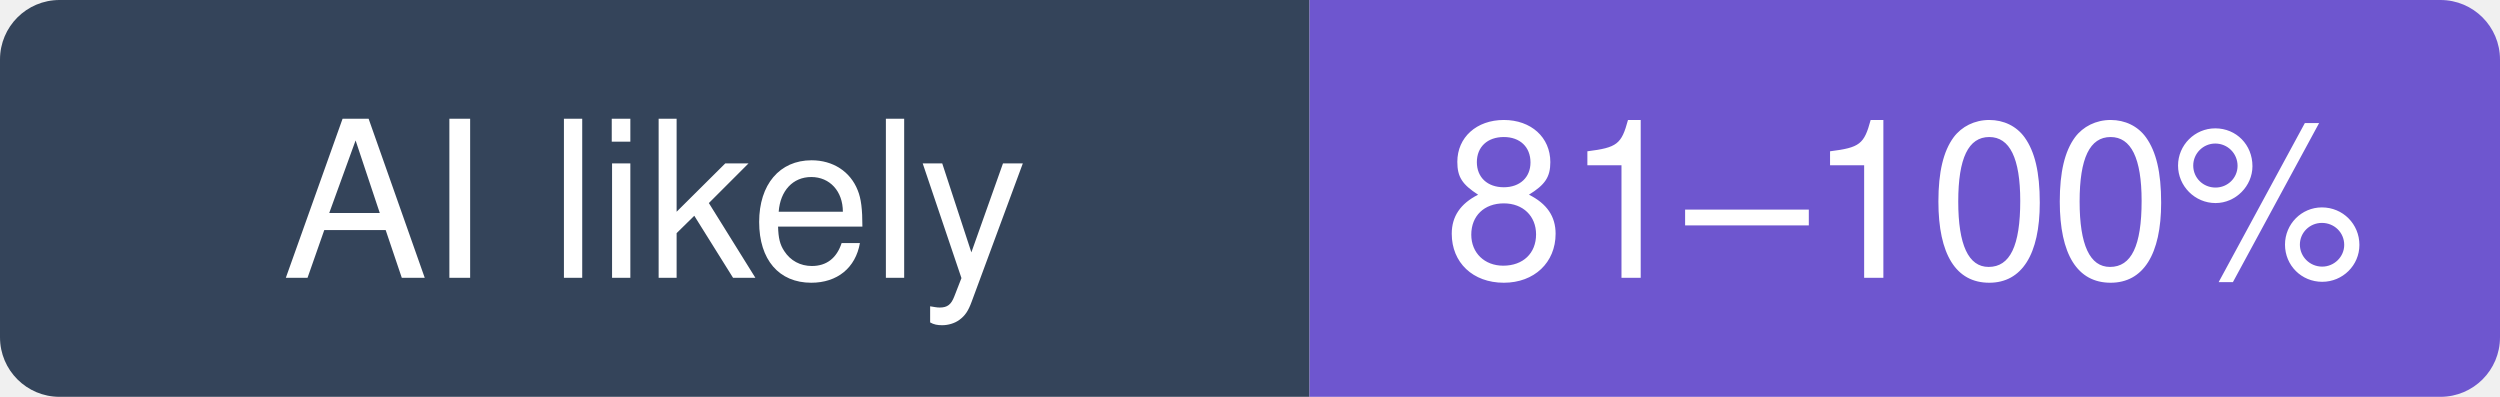
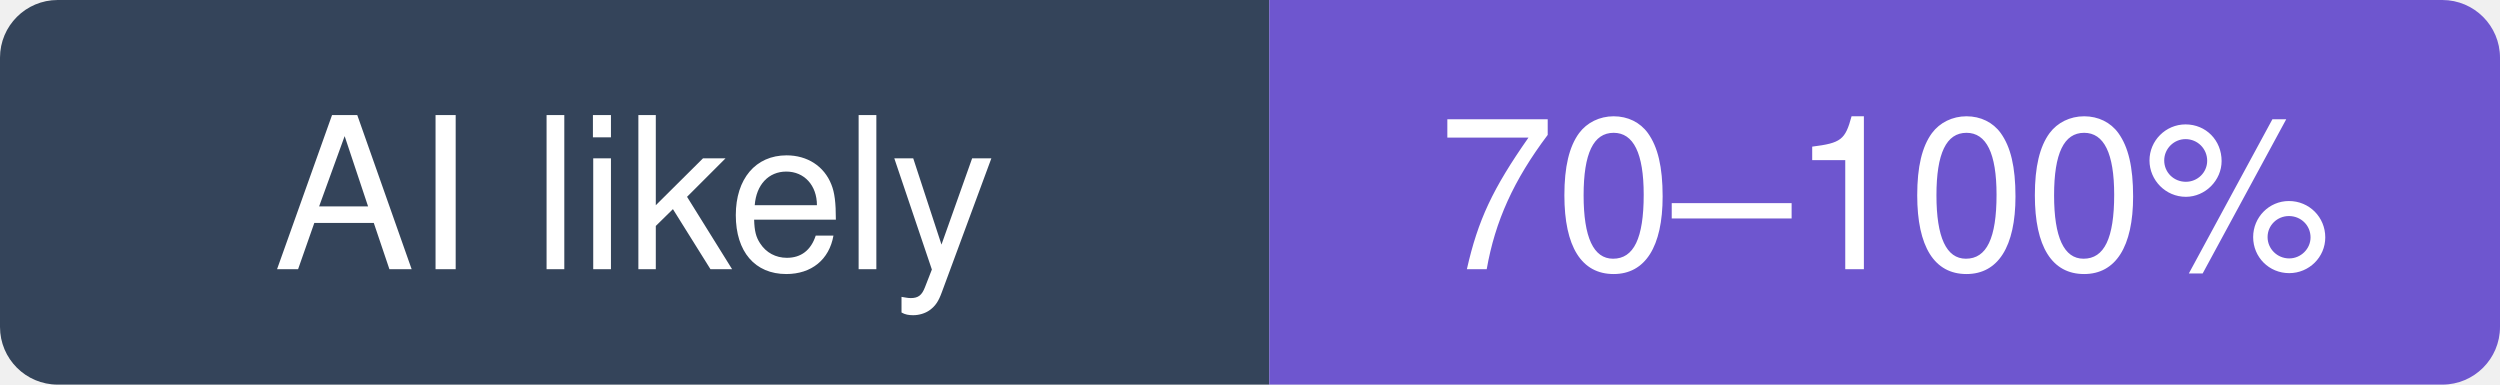
- <svg xmlns="http://www.w3.org/2000/svg" width="126" height="20" viewBox="0 0 126 20" role="img" aria-label="tirth8205/code-review-graph: likely 81–100% of recent commits involve an AI agent (experimental estimate; 68% disclosed)">
+ <svg xmlns="http://www.w3.org/2000/svg" width="130" height="20" viewBox="0 0 130 20" role="img" aria-label="tirth8205/code-review-graph: likely 70–100% of recent commits involve an AI agent (experimental estimate; 56% disclosed)">
  <clipPath id="hm-l">
-     <rect width="126" height="20" rx="3" />
+     <rect width="130" height="20" rx="3" />
  </clipPath>
  <g clip-path="url(#hm-l)">
    <rect width="66" height="20" fill="#34445A" />
-     <rect x="66" width="60" height="20" fill="#6E56CF" />
+     <rect x="66" width="64" height="20" fill="#6E56CF" />
  </g>
  <g fill="#fff" text-anchor="middle" font-family="Verdana, -apple-system, BlinkMacSystemFont, Segoe UI, Helvetica, Arial, Fira Sans, sans-serif" font-size="11">
    <text x="33" y="14">AI likely</text>
-     <text x="96" y="14">81–100%</text>
+     <text x="98" y="14">70–100%</text>
  </g>
</svg>
